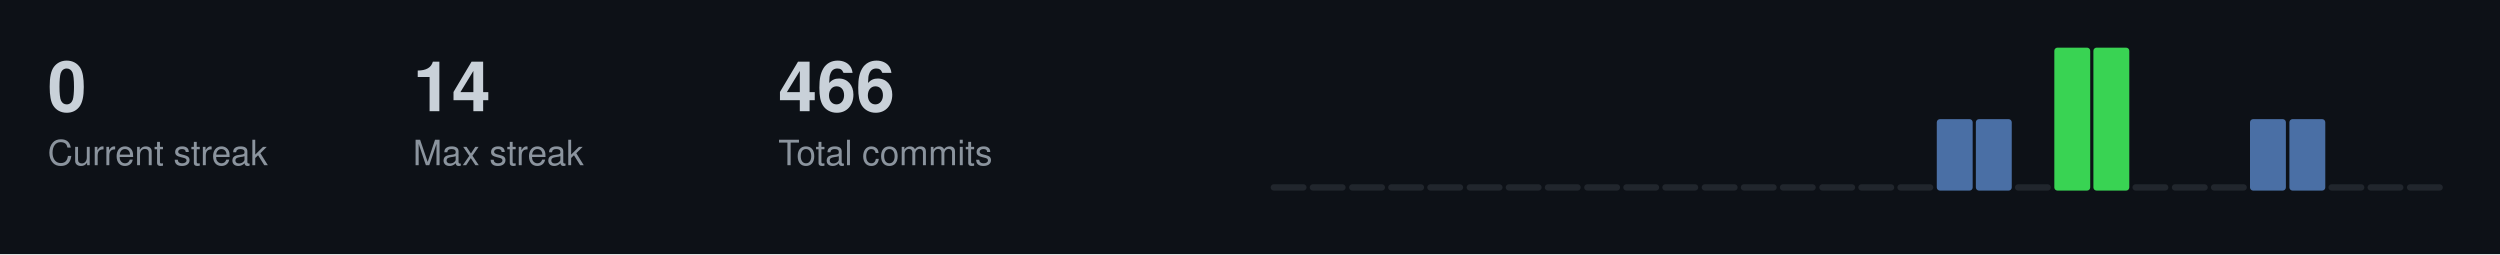
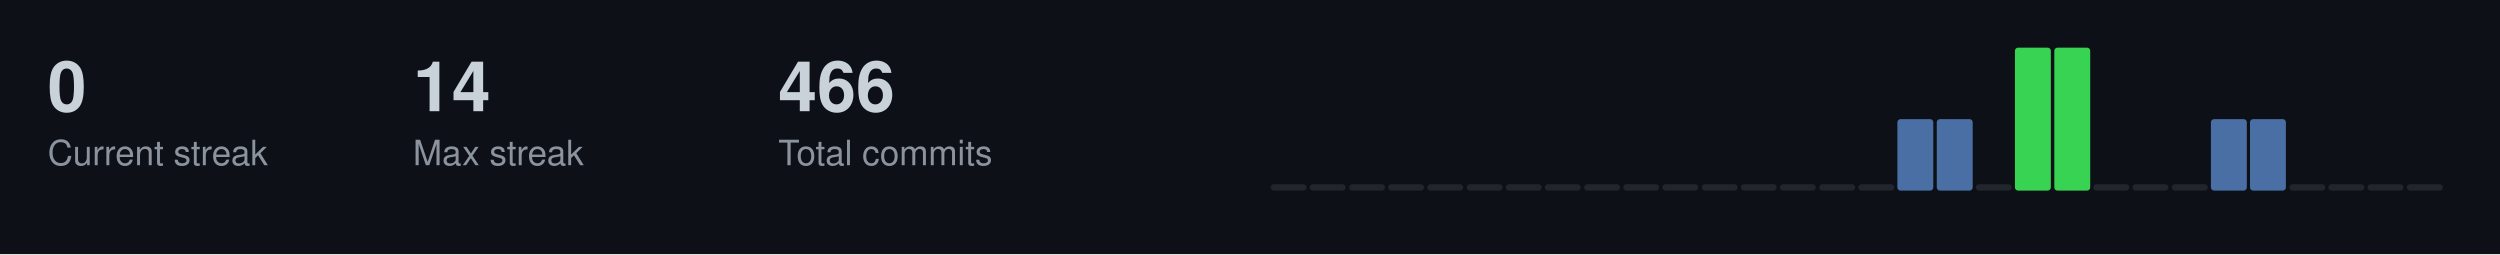
<svg xmlns="http://www.w3.org/2000/svg" width="787" height="80">
  <style>
  .title { font-size: 14px; fill: #c9d1d9; font-family: -apple-system, BlinkMacSystemFont, "Segoe UI", Helvetica, Arial, sans-serif; font-weight: 600; }
  .stat-label { font-size: 11px; fill: #8b949e; font-family: -apple-system, BlinkMacSystemFont, "Segoe UI", Helvetica, Arial, sans-serif; }
  .stat-value { font-size: 22px; fill: #c9d1d9; font-family: -apple-system, BlinkMacSystemFont, "Segoe UI", Helvetica, Arial, sans-serif; font-weight: 600; }
  .streak-fire { font-size: 22px; fill: #f0883e; font-family: -apple-system, BlinkMacSystemFont, "Segoe UI", Helvetica, Arial, sans-serif; font-weight: 600; }
</style>
  <rect width="787" height="80" fill="#0d1117" />
  <text x="15" y="35" class="stat-value">0</text>
  <text x="15" y="52" class="stat-label">Current streak</text>
  <text x="130" y="35" class="stat-value">14</text>
  <text x="130" y="52" class="stat-label">Max streak</text>
  <text x="245" y="35" class="stat-value">466</text>
  <text x="245" y="52" class="stat-label">Total commits</text>
  <rect x="400.0" y="58.0" width="11.3" height="2.0" fill="#21262d" rx="1" />
  <rect x="412.3" y="58.0" width="11.3" height="2.0" fill="#21262d" rx="1" />
  <rect x="424.7" y="58.0" width="11.3" height="2.0" fill="#21262d" rx="1" />
  <rect x="437.0" y="58.0" width="11.3" height="2.0" fill="#21262d" rx="1" />
  <rect x="449.3" y="58.0" width="11.3" height="2.0" fill="#21262d" rx="1" />
  <rect x="461.7" y="58.0" width="11.3" height="2.0" fill="#21262d" rx="1" />
  <rect x="474.0" y="58.0" width="11.3" height="2.0" fill="#21262d" rx="1" />
  <rect x="486.3" y="58.0" width="11.3" height="2.0" fill="#21262d" rx="1" />
  <rect x="498.7" y="58.0" width="11.3" height="2.0" fill="#21262d" rx="1" />
  <rect x="511.0" y="58.0" width="11.3" height="2.0" fill="#21262d" rx="1" />
  <rect x="523.3" y="58.0" width="11.3" height="2.0" fill="#21262d" rx="1" />
  <rect x="535.7" y="58.0" width="11.3" height="2.0" fill="#21262d" rx="1" />
  <rect x="548.0" y="58.0" width="11.3" height="2.0" fill="#21262d" rx="1" />
  <rect x="560.3" y="58.0" width="11.3" height="2.0" fill="#21262d" rx="1" />
  <rect x="572.7" y="58.0" width="11.3" height="2.0" fill="#21262d" rx="1" />
  <rect x="585.0" y="58.0" width="11.3" height="2.0" fill="#21262d" rx="1" />
-   <rect x="597.3" y="58.0" width="11.3" height="2.0" fill="#21262d" rx="1" />
+   <rect x="597.3" y="37.5" width="11.3" height="22.5" fill="#4a6fa5" rx="1" />
  <rect x="609.7" y="37.5" width="11.3" height="22.5" fill="#4a6fa5" rx="1" />
-   <rect x="622.0" y="37.5" width="11.3" height="22.5" fill="#4a6fa5" rx="1" />
-   <rect x="634.3" y="58.0" width="11.3" height="2.0" fill="#21262d" rx="1" />
+   <rect x="622.0" y="58.0" width="11.3" height="2.0" fill="#21262d" rx="1" />
+   <rect x="634.3" y="15.0" width="11.3" height="45.0" fill="#39d353" rx="1" />
  <rect x="646.7" y="15.0" width="11.3" height="45.0" fill="#39d353" rx="1" />
-   <rect x="659.0" y="15.0" width="11.3" height="45.0" fill="#39d353" rx="1" />
+   <rect x="659.0" y="58.0" width="11.3" height="2.0" fill="#21262d" rx="1" />
  <rect x="671.3" y="58.0" width="11.3" height="2.0" fill="#21262d" rx="1" />
  <rect x="683.7" y="58.0" width="11.3" height="2.0" fill="#21262d" rx="1" />
-   <rect x="696.0" y="58.0" width="11.3" height="2.0" fill="#21262d" rx="1" />
+   <rect x="696.0" y="37.5" width="11.3" height="22.5" fill="#4a6fa5" rx="1" />
  <rect x="708.3" y="37.5" width="11.3" height="22.5" fill="#4a6fa5" rx="1" />
-   <rect x="720.7" y="37.5" width="11.3" height="22.5" fill="#4a6fa5" rx="1" />
+   <rect x="720.7" y="58.0" width="11.3" height="2.0" fill="#21262d" rx="1" />
  <rect x="733.0" y="58.0" width="11.3" height="2.0" fill="#21262d" rx="1" />
  <rect x="745.3" y="58.0" width="11.3" height="2.0" fill="#21262d" rx="1" />
  <rect x="757.7" y="58.0" width="11.3" height="2.0" fill="#21262d" rx="1" />
</svg>
